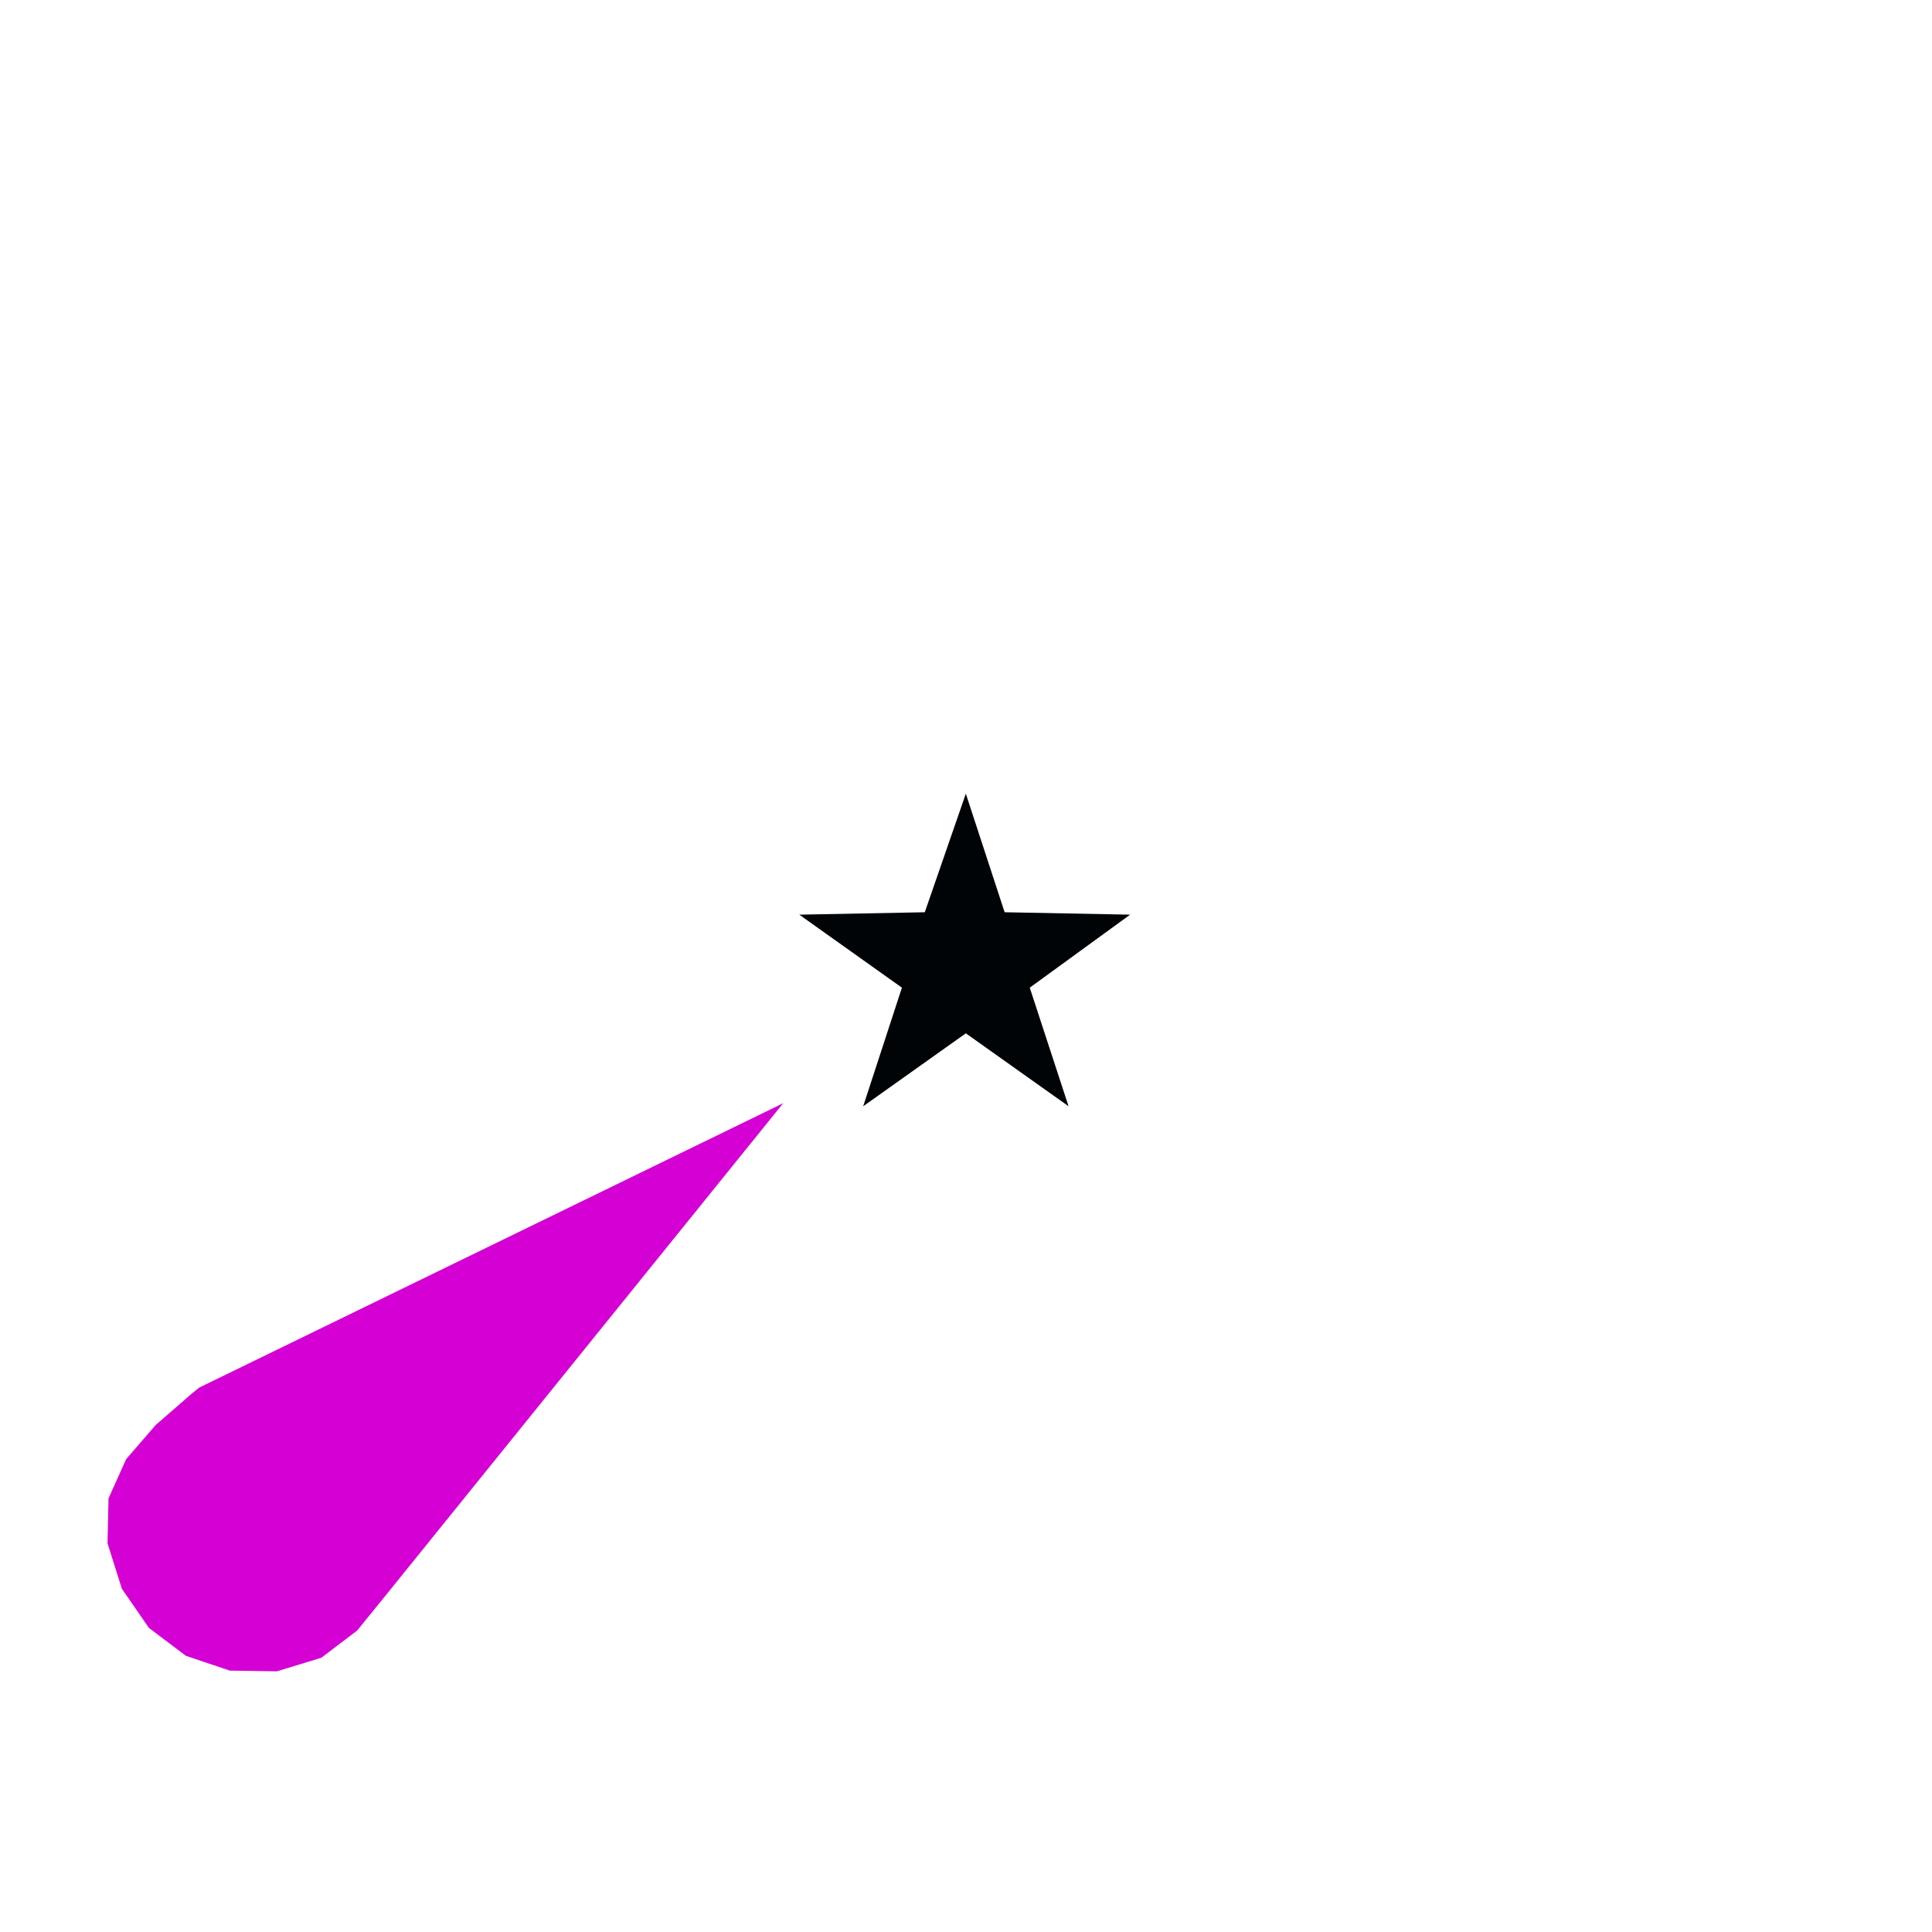
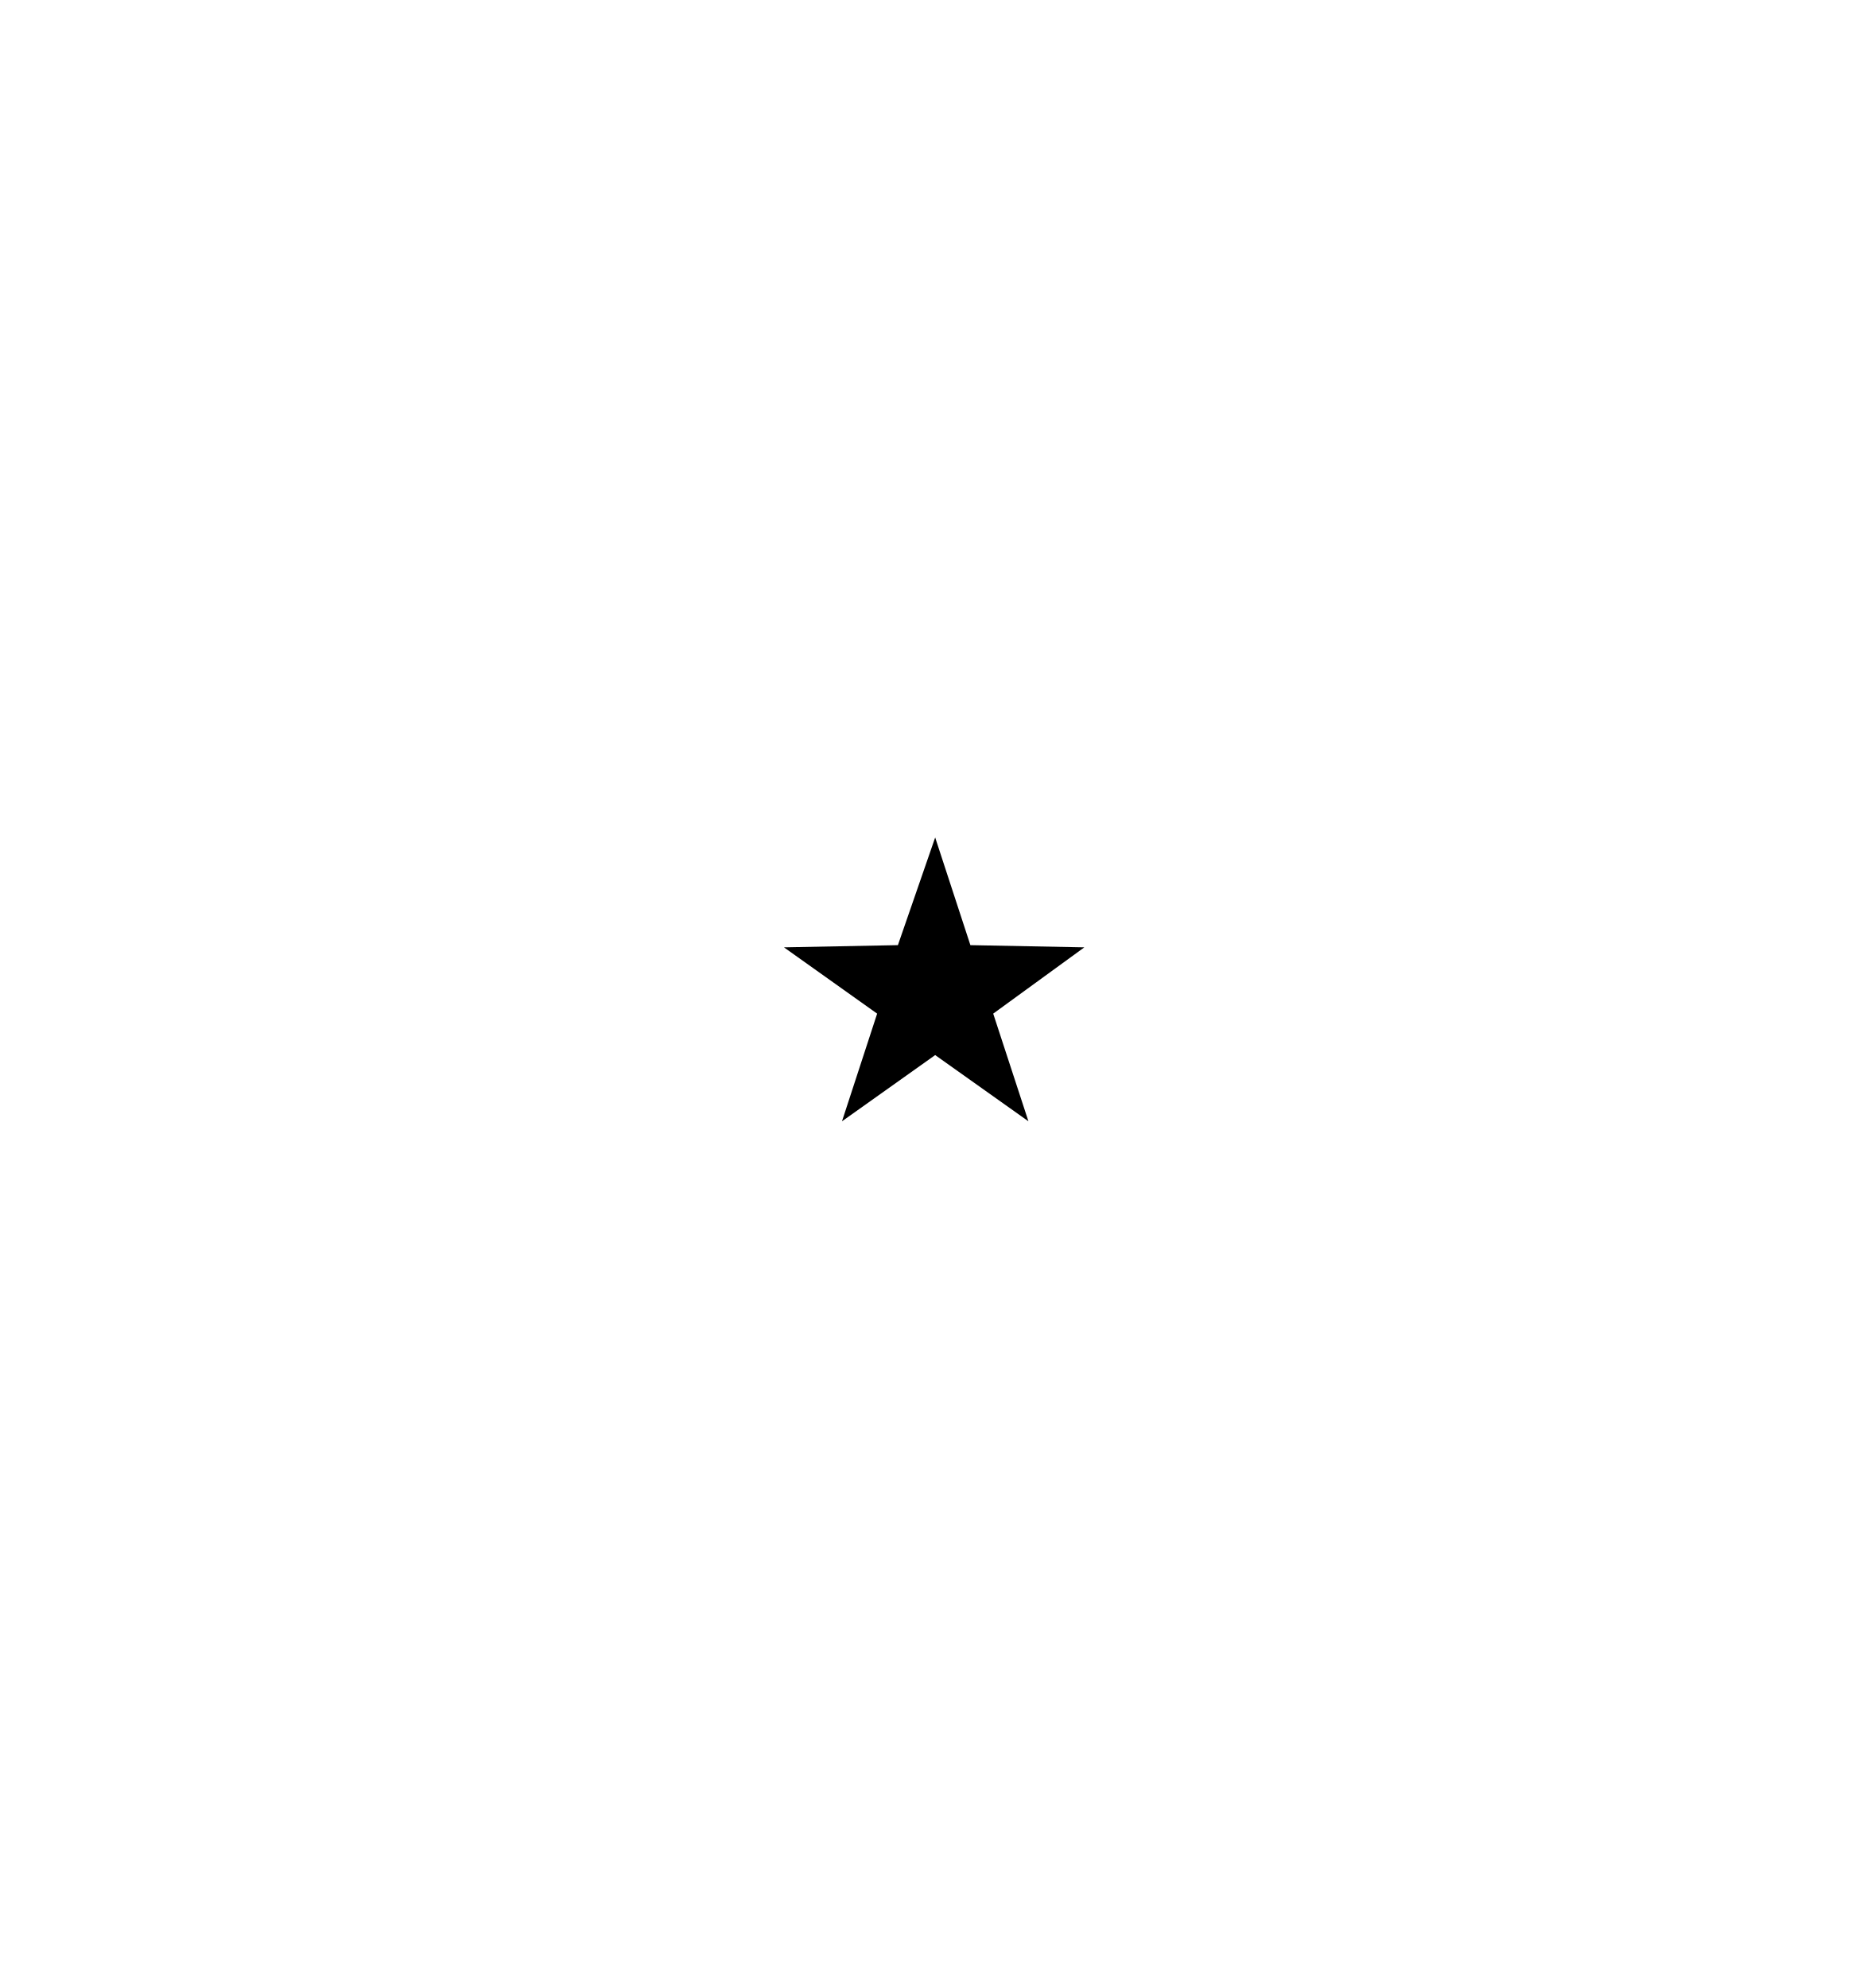
- <svg xmlns="http://www.w3.org/2000/svg" version="1.0" width="300" height="300" id="svg2">
+ <svg xmlns="http://www.w3.org/2000/svg" version="1.0" width="320" height="340" id="svg2">
  <defs id="defs4">
    </defs>
-   <g transform="translate(-9.940159,0.05198145)" id="g2831" style="display:inline">
-     <g transform="translate(-0.04412785,-10.06011)" id="g2992" style="display:inline">
-       <path d="m 131.601,181.312 -61.628,76.308 -4.53,5.578 -5.557,4.224 -6.899,2.109 -7.322,-0.11 -6.812,-2.296 -5.747,-4.337 -4.201,-6.087 -2.225,-7.051 0.157,-6.975 2.733,-6.09 4.595,-5.308 5.594,-4.868 1.174,-0.946 90.671,-44.15 z m 28.001,-25.261 c 2.197,-0.22 4.158,1.385 4.378,3.582 0.22,2.197 -1.385,4.158 -3.582,4.378 -2.197,0.22 -4.158,-1.385 -4.378,-3.582 -0.22,-2.197 1.385,-4.158 3.582,-4.378 z" id="path28209" style="fill:#d400d4;fill-opacity:1;fill-rule:evenodd;stroke:none" />
-     </g>
-     <g transform="translate(-0.04730863,-10.02019)" id="g2936" style="display:inline" />
-   </g>
-   <g id="g3843" transform="translate(-0.4831045,0.2774708)">
-     <path style="fill:#000407;fill-opacity:1;fill-rule:evenodd;stroke:none" id="path10972" d="m 134.519,171.501 6.013,-18.413 -15.938,-11.338 19.488,-0.375 6.375,-18.413 6.025,18.413 19.488,0.375 -15.587,11.338 6.025,18.413 -15.95,-11.325 -15.938,11.325 z" />
+   <g id="g3843" transform="translate(9.490679,20.27005)" style="fill:#000000;stroke:none;stroke-opacity:1;fill-opacity:1">
+     <path style="fill:#000000;stroke:none;stroke-opacity:1;fill-opacity:1" id="path10972" d="m 134.519,171.501 6.013,-18.413 -15.938,-11.338 19.488,-0.375 6.375,-18.413 6.025,18.413 19.488,0.375 -15.587,11.338 6.025,18.413 -15.95,-11.325 -15.938,11.325 z" />
  </g>
</svg>
